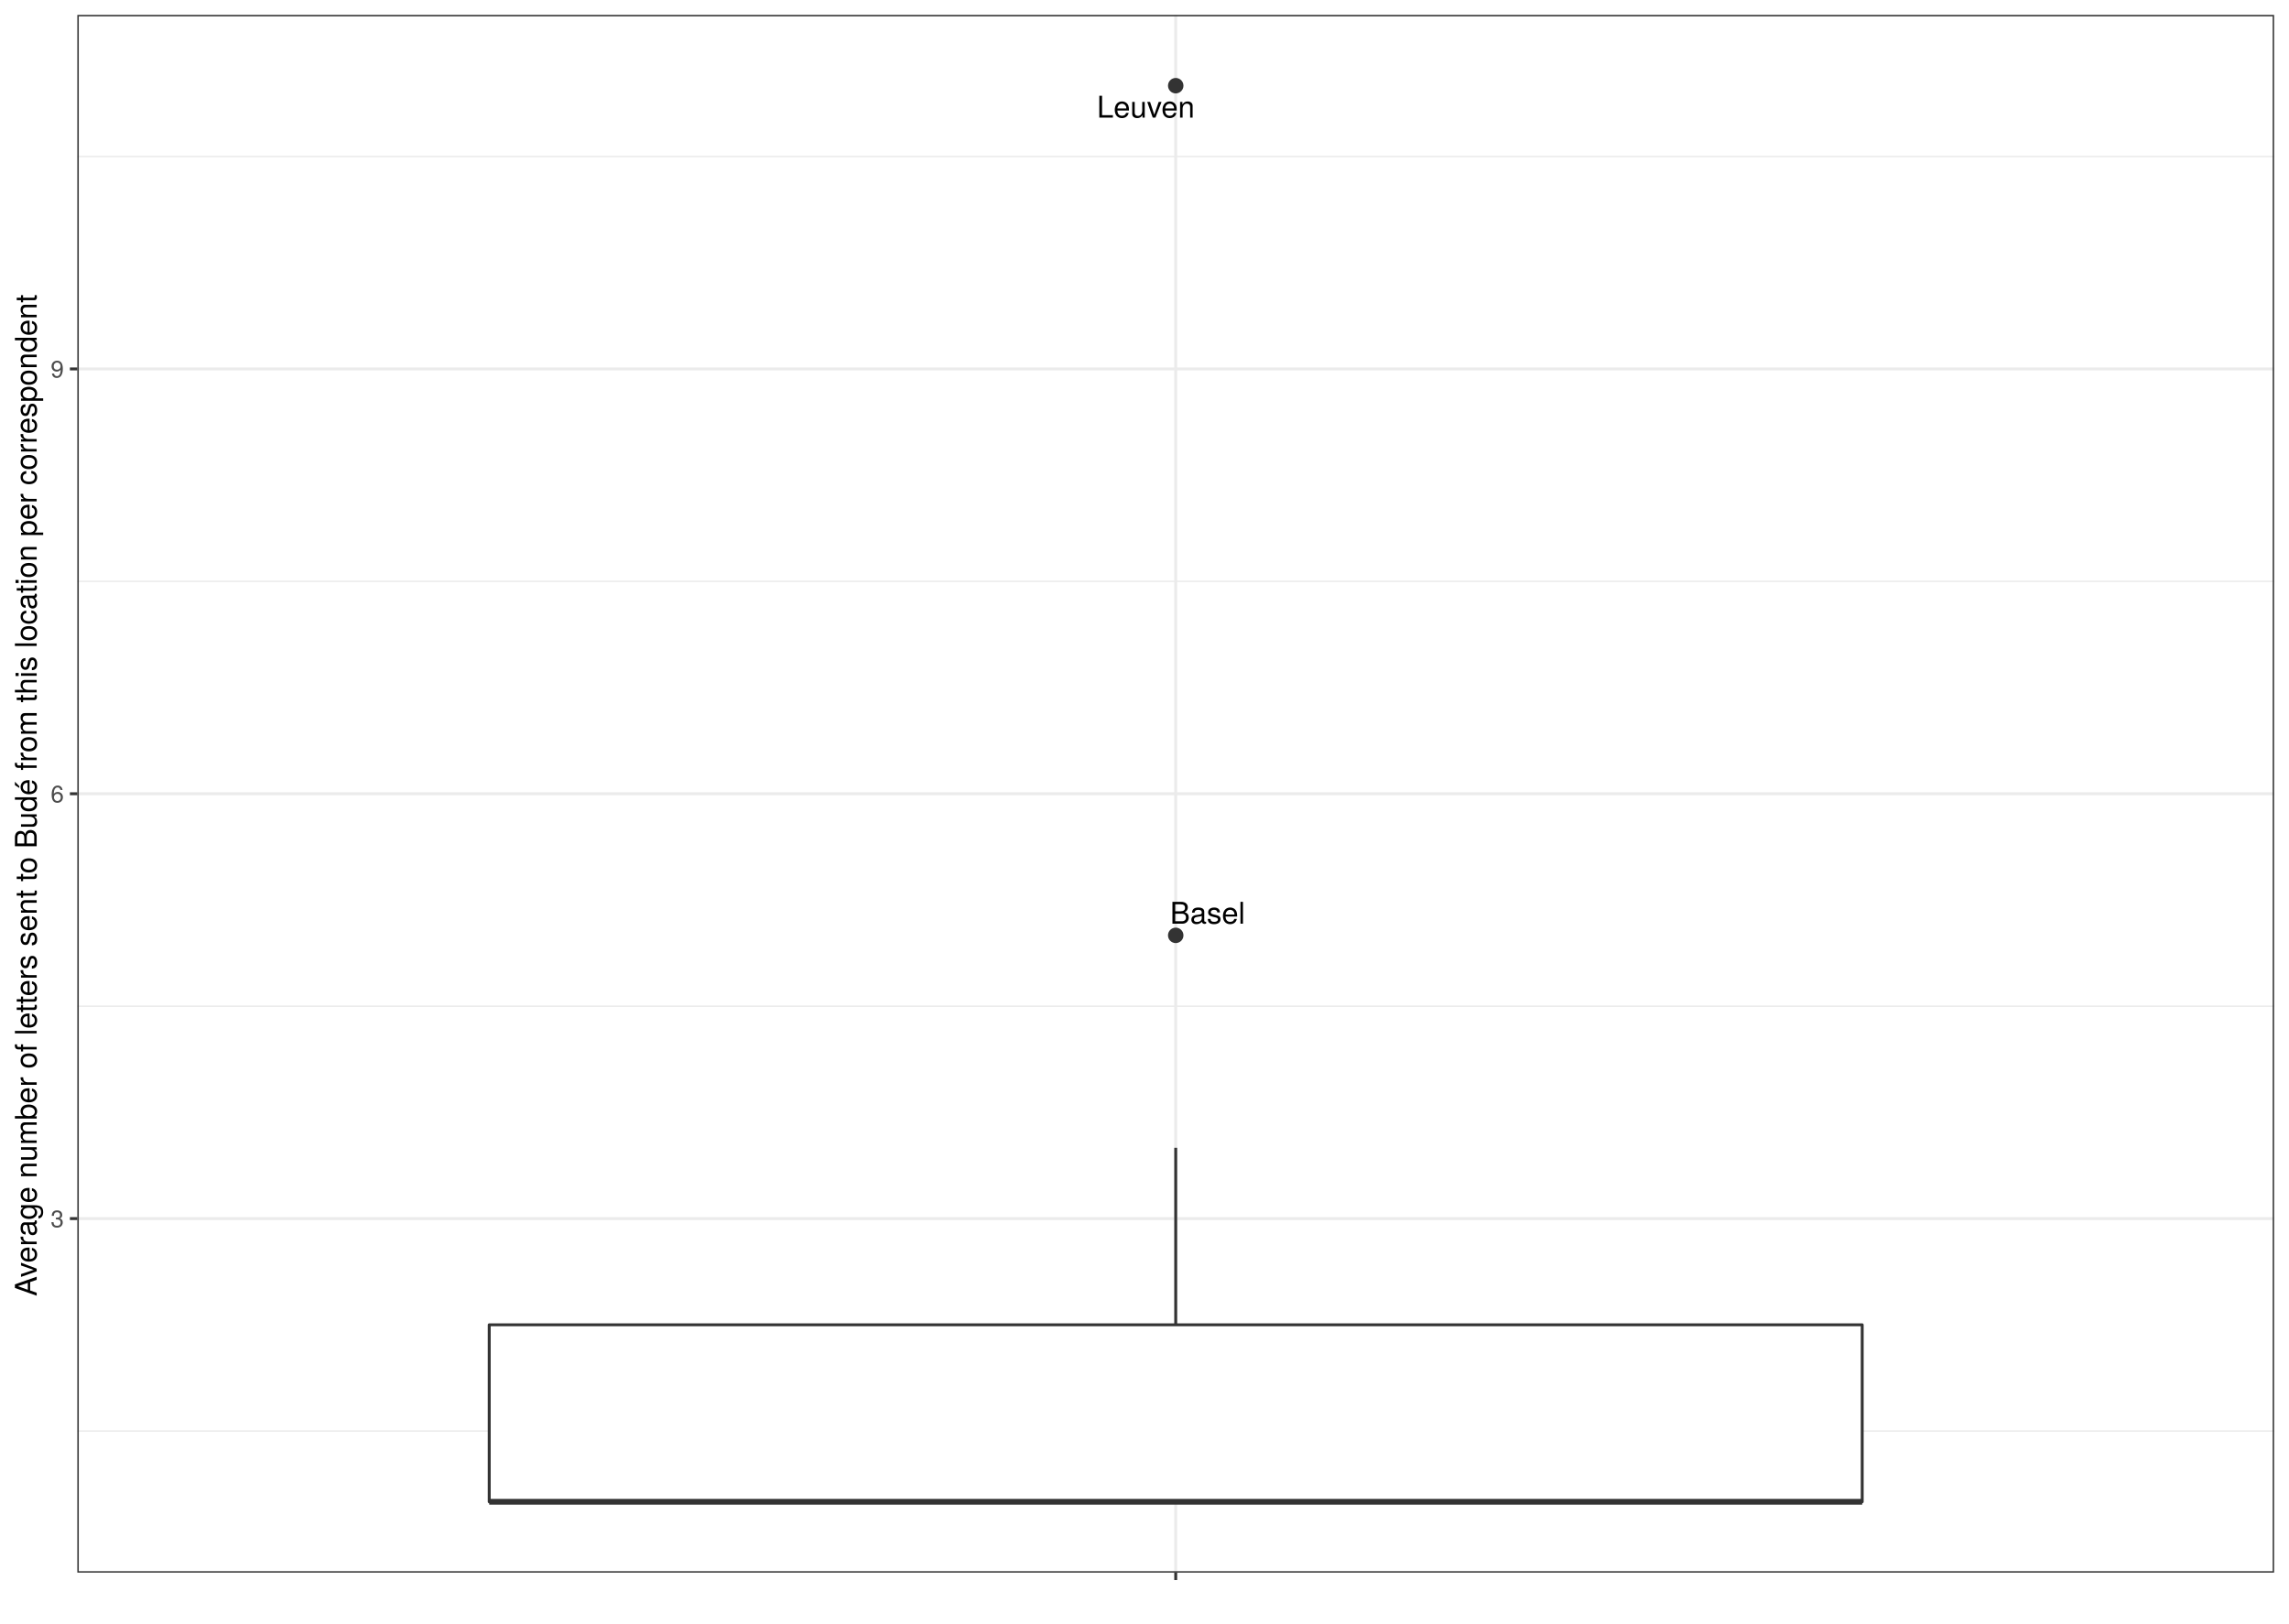
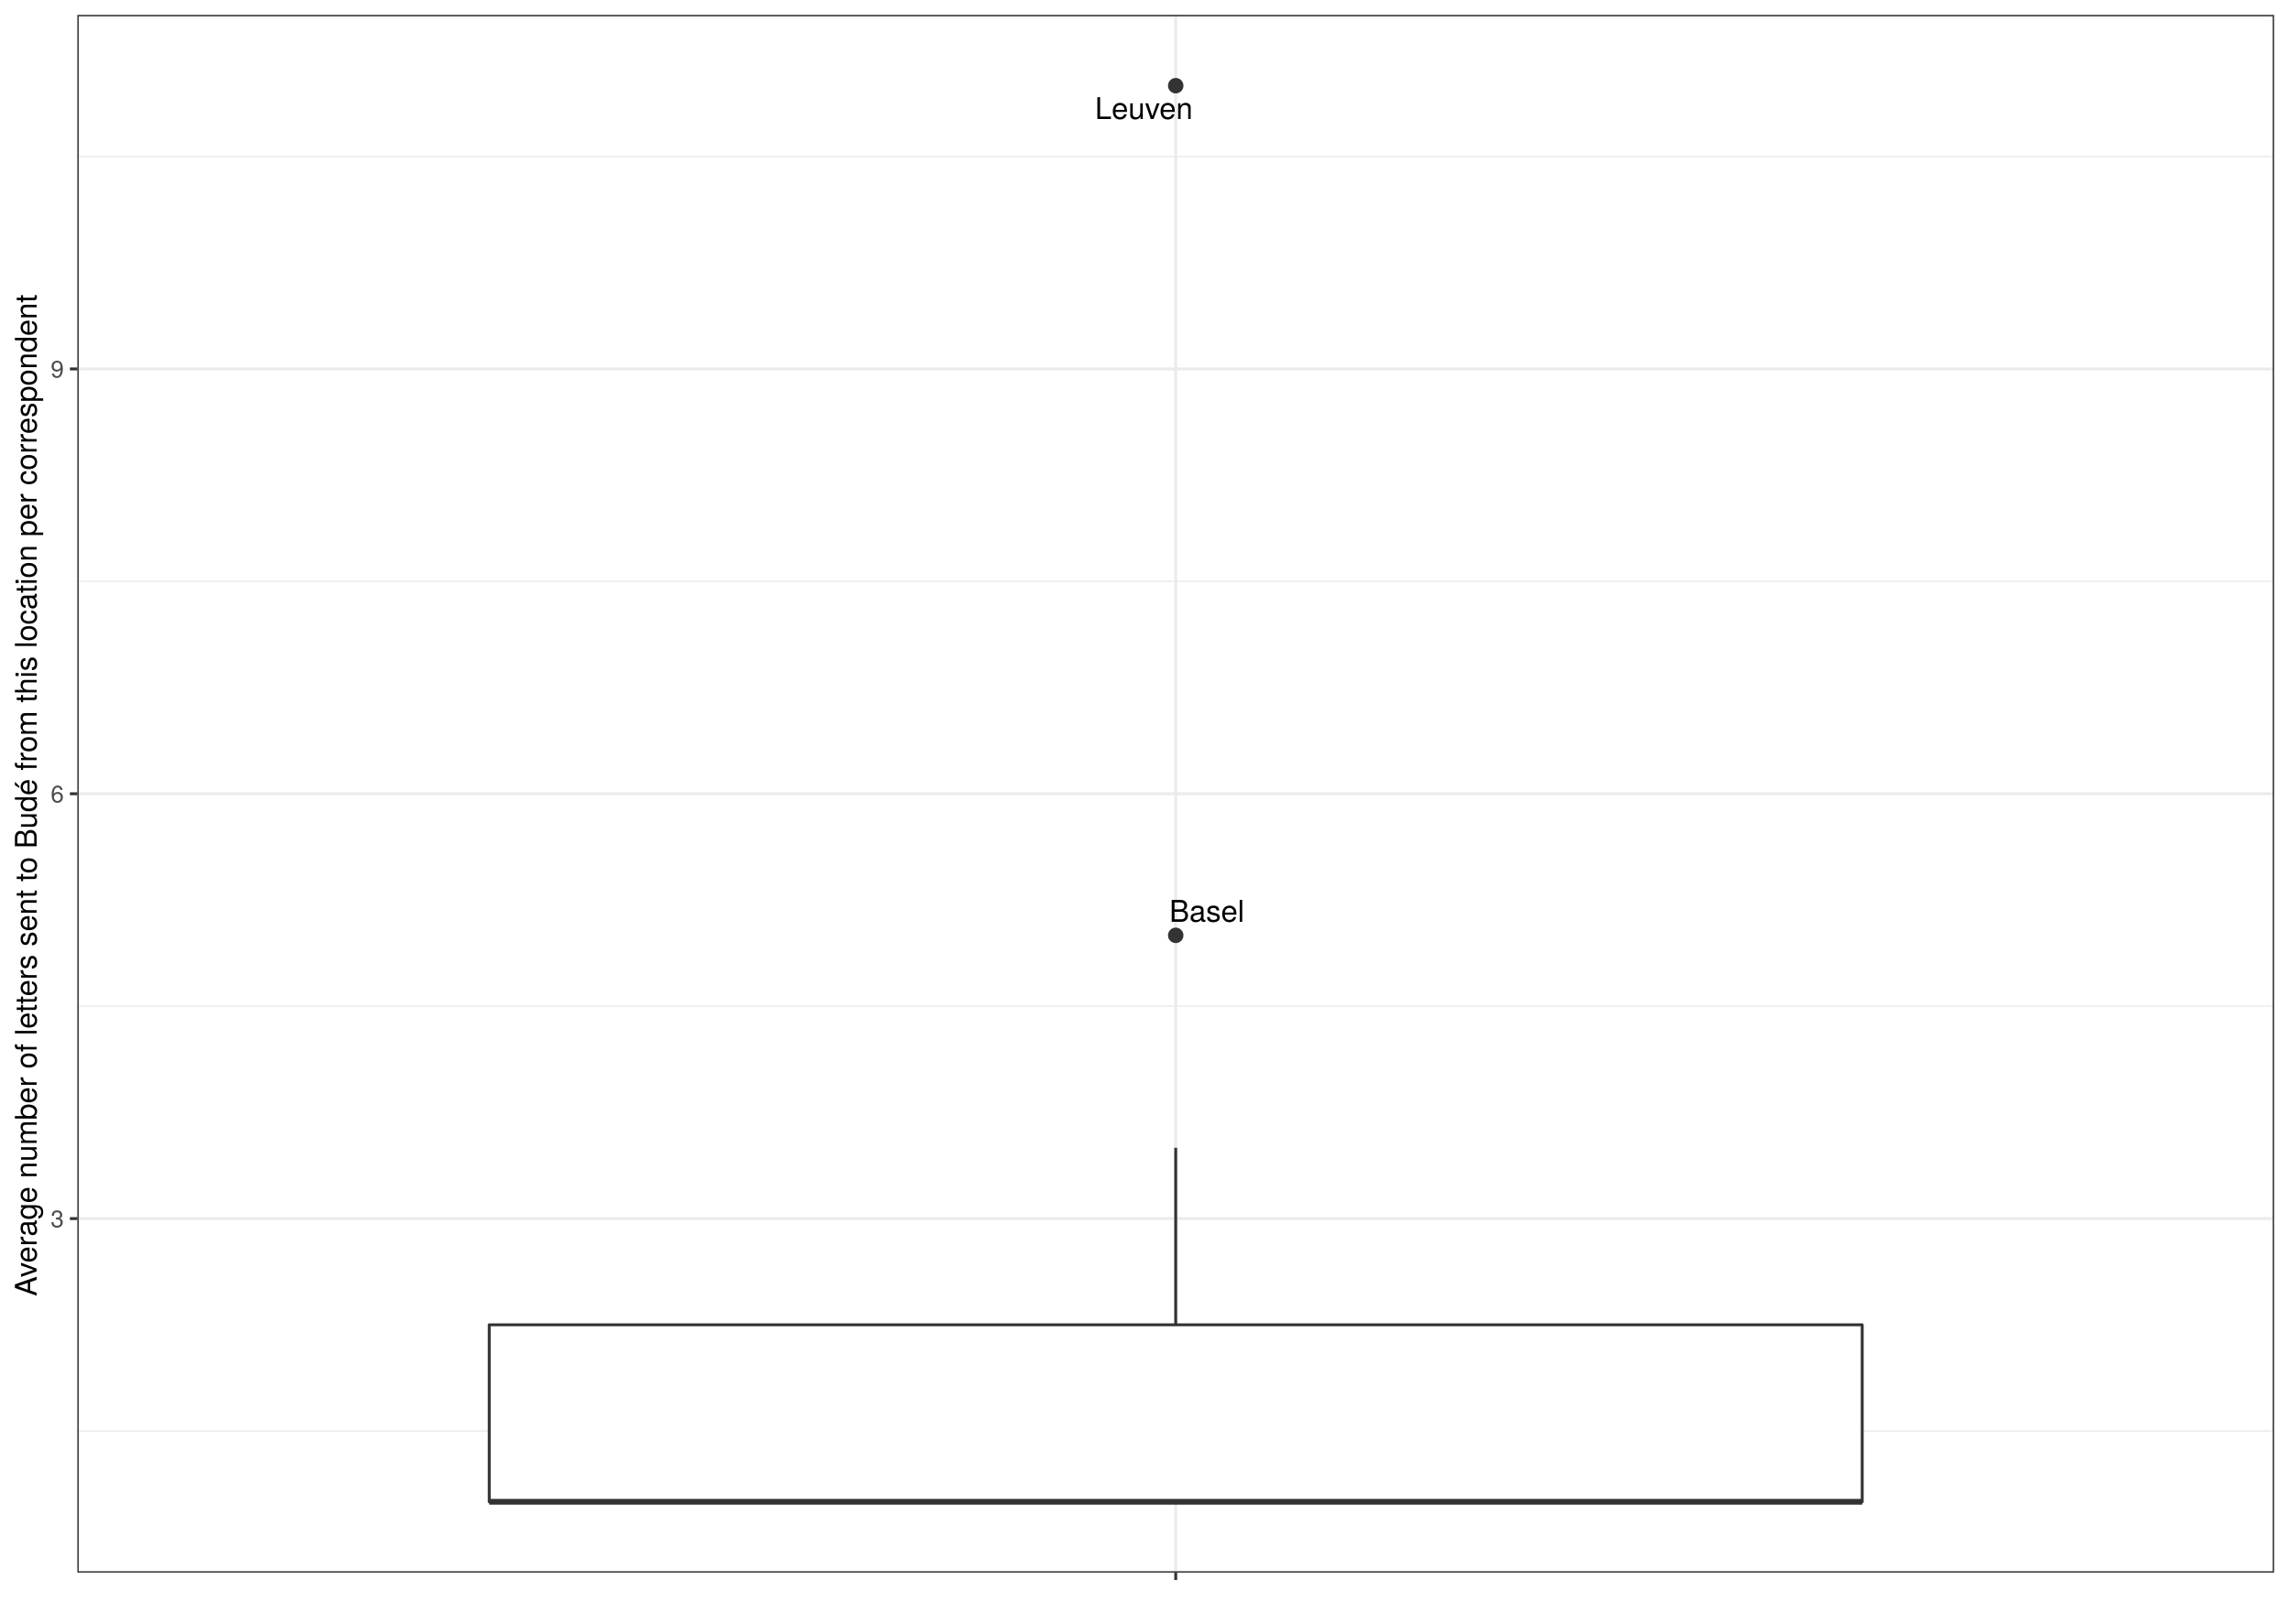
<svg xmlns="http://www.w3.org/2000/svg" viewBox="0 0 842.40 597.60">
  <defs>
    <style type="text/css">
    line, polyline, polygon, path, rect, circle {
      fill: none;
      stroke: #000000;
      stroke-linecap: round;
      stroke-linejoin: round;
      stroke-miterlimit: 10.00;
    }
  </style>
  </defs>
  <rect width="100%" height="100%" style="stroke: none; fill: #FFFFFF;" />
  <rect x="0.00" y="-0" width="842.40" height="597.60" style="stroke-width: 1.07; stroke: #FFFFFF; fill: #FFFFFF;" />
  <defs>
    <clipPath id="cpMjguNDZ8ODM2LjkyfDU3OC44Nnw1LjQ4">
      <rect x="28.46" y="5.48" width="808.46" height="573.38" />
    </clipPath>
  </defs>
  <rect x="28.46" y="5.48" width="808.46" height="573.38" style="stroke-width: 1.07; stroke: none; fill: #FFFFFF;" clip-path="url(#cpMjguNDZ8ODM2LjkyfDU3OC44Nnw1LjQ4)" />
  <polyline points="28.46,526.73 836.92,526.73 " style="stroke-width: 0.53; stroke: #EBEBEB; stroke-linecap: butt;" clip-path="url(#cpMjguNDZ8ODM2LjkyfDU3OC44Nnw1LjQ4)" />
  <polyline points="28.46,370.36 836.92,370.36 " style="stroke-width: 0.53; stroke: #EBEBEB; stroke-linecap: butt;" clip-path="url(#cpMjguNDZ8ODM2LjkyfDU3OC44Nnw1LjQ4)" />
  <polyline points="28.46,213.98 836.92,213.98 " style="stroke-width: 0.53; stroke: #EBEBEB; stroke-linecap: butt;" clip-path="url(#cpMjguNDZ8ODM2LjkyfDU3OC44Nnw1LjQ4)" />
  <polyline points="28.46,57.60 836.92,57.60 " style="stroke-width: 0.53; stroke: #EBEBEB; stroke-linecap: butt;" clip-path="url(#cpMjguNDZ8ODM2LjkyfDU3OC44Nnw1LjQ4)" />
  <polyline points="28.46,448.54 836.92,448.54 " style="stroke-width: 1.07; stroke: #EBEBEB; stroke-linecap: butt;" clip-path="url(#cpMjguNDZ8ODM2LjkyfDU3OC44Nnw1LjQ4)" />
  <polyline points="28.46,292.17 836.92,292.17 " style="stroke-width: 1.07; stroke: #EBEBEB; stroke-linecap: butt;" clip-path="url(#cpMjguNDZ8ODM2LjkyfDU3OC44Nnw1LjQ4)" />
  <polyline points="28.46,135.79 836.92,135.79 " style="stroke-width: 1.07; stroke: #EBEBEB; stroke-linecap: butt;" clip-path="url(#cpMjguNDZ8ODM2LjkyfDU3OC44Nnw1LjQ4)" />
  <polyline points="432.69,578.86 432.69,5.48 " style="stroke-width: 1.07; stroke: #EBEBEB; stroke-linecap: butt;" clip-path="url(#cpMjguNDZ8ODM2LjkyfDU3OC44Nnw1LjQ4)" />
  <circle cx="432.69" cy="344.29" r="2.49" style="stroke-width: 0.71; stroke: #333333; fill: #333333;" clip-path="url(#cpMjguNDZ8ODM2LjkyfDU3OC44Nnw1LjQ4)" />
  <circle cx="432.69" cy="31.54" r="2.49" style="stroke-width: 0.71; stroke: #333333; fill: #333333;" clip-path="url(#cpMjguNDZ8ODM2LjkyfDU3OC44Nnw1LjQ4)" />
  <line x1="432.69" y1="487.64" x2="432.69" y2="422.48" style="stroke-width: 1.07; stroke: #333333; stroke-linecap: butt;" clip-path="url(#cpMjguNDZ8ODM2LjkyfDU3OC44Nnw1LjQ4)" />
  <line x1="432.69" y1="552.79" x2="432.69" y2="552.79" style="stroke-width: 1.07; stroke: #333333; stroke-linecap: butt;" clip-path="url(#cpMjguNDZ8ODM2LjkyfDU3OC44Nnw1LjQ4)" />
  <polygon points="180.05,487.64 180.05,552.79 685.33,552.79 685.33,487.64 180.05,487.64 " style="stroke-width: 1.07; stroke: #333333; fill: #FFFFFF;" clip-path="url(#cpMjguNDZ8ODM2LjkyfDU3OC44Nnw1LjQ4)" />
  <line x1="180.05" y1="552.79" x2="685.33" y2="552.79" style="stroke-width: 2.13; stroke: #333333; stroke-linecap: butt;" clip-path="url(#cpMjguNDZ8ODM2LjkyfDU3OC44Nnw1LjQ4)" />
  <g clip-path="url(#cpMjguNDZ8ODM2LjkyfDU3OC44Nnw1LjQ4)">
-     <text x="430.61" y="340.00" style="font-size: 11.04px; font-family: TeX Gyre Heros;" textLength="27.61px" lengthAdjust="spacingAndGlyphs">Basel</text>
+     <text x="430.34" y="339.29" style="font-size: 11.04px; font-family: TeX Gyre Heros;" textLength="27.61px" lengthAdjust="spacingAndGlyphs">Basel</text>
  </g>
  <g clip-path="url(#cpMjguNDZ8ODM2LjkyfDU3OC44Nnw1LjQ4)">
-     <text x="403.68" y="43.30" style="font-size: 11.04px; font-family: TeX Gyre Heros;" textLength="36.21px" lengthAdjust="spacingAndGlyphs">Leuven</text>
+     <text x="402.96" y="43.81" style="font-size: 11.04px; font-family: TeX Gyre Heros;" textLength="36.21px" lengthAdjust="spacingAndGlyphs">Leuven</text>
  </g>
  <rect x="28.46" y="5.48" width="808.46" height="573.38" style="stroke-width: 1.07; stroke: #333333;" clip-path="url(#cpMjguNDZ8ODM2LjkyfDU3OC44Nnw1LjQ4)" />
  <defs>
    <clipPath id="cpMC4wMHw4NDIuNDB8NTk3LjYwfDAuMDA=">
      <rect x="0.00" y="0.00" width="842.40" height="597.60" />
    </clipPath>
  </defs>
  <g clip-path="url(#cpMC4wMHw4NDIuNDB8NTk3LjYwfDAuMDA=)">
    <text x="18.64" y="451.75" style="font-size: 8.80px; fill: #4D4D4D; font-family: TeX Gyre Heros;" textLength="4.89px" lengthAdjust="spacingAndGlyphs">3</text>
  </g>
  <g clip-path="url(#cpMC4wMHw4NDIuNDB8NTk3LjYwfDAuMDA=)">
    <text x="18.64" y="295.38" style="font-size: 8.80px; fill: #4D4D4D; font-family: TeX Gyre Heros;" textLength="4.89px" lengthAdjust="spacingAndGlyphs">6</text>
  </g>
  <g clip-path="url(#cpMC4wMHw4NDIuNDB8NTk3LjYwfDAuMDA=)">
    <text x="18.64" y="139.00" style="font-size: 8.80px; fill: #4D4D4D; font-family: TeX Gyre Heros;" textLength="4.89px" lengthAdjust="spacingAndGlyphs">9</text>
  </g>
  <polyline points="25.72,448.54 28.46,448.54 " style="stroke-width: 1.07; stroke: #333333; stroke-linecap: butt;" clip-path="url(#cpMC4wMHw4NDIuNDB8NTk3LjYwfDAuMDA=)" />
  <polyline points="25.72,292.17 28.46,292.17 " style="stroke-width: 1.07; stroke: #333333; stroke-linecap: butt;" clip-path="url(#cpMC4wMHw4NDIuNDB8NTk3LjYwfDAuMDA=)" />
  <polyline points="25.72,135.79 28.46,135.79 " style="stroke-width: 1.07; stroke: #333333; stroke-linecap: butt;" clip-path="url(#cpMC4wMHw4NDIuNDB8NTk3LjYwfDAuMDA=)" />
  <polyline points="432.69,581.60 432.69,578.86 " style="stroke-width: 1.07; stroke: #333333; stroke-linecap: butt;" clip-path="url(#cpMC4wMHw4NDIuNDB8NTk3LjYwfDAuMDA=)" />
  <g clip-path="url(#cpMC4wMHw4NDIuNDB8NTk3LjYwfDAuMDA=)">
    <text x="431.47" y="590.20" style="font-size: 8.80px; fill: #4D4D4D; font-family: TeX Gyre Heros;" textLength="2.45px" lengthAdjust="spacingAndGlyphs"> </text>
  </g>
  <g clip-path="url(#cpMC4wMHw4NDIuNDB8NTk3LjYwfDAuMDA=)">
    <text transform="translate(13.50,477.12) rotate(-90)" style="font-size: 11.00px; font-family: TeX Gyre Heros;" textLength="369.90px" lengthAdjust="spacingAndGlyphs">Average number of letters sent to Budé from this location per correspondent</text>
  </g>
</svg>
